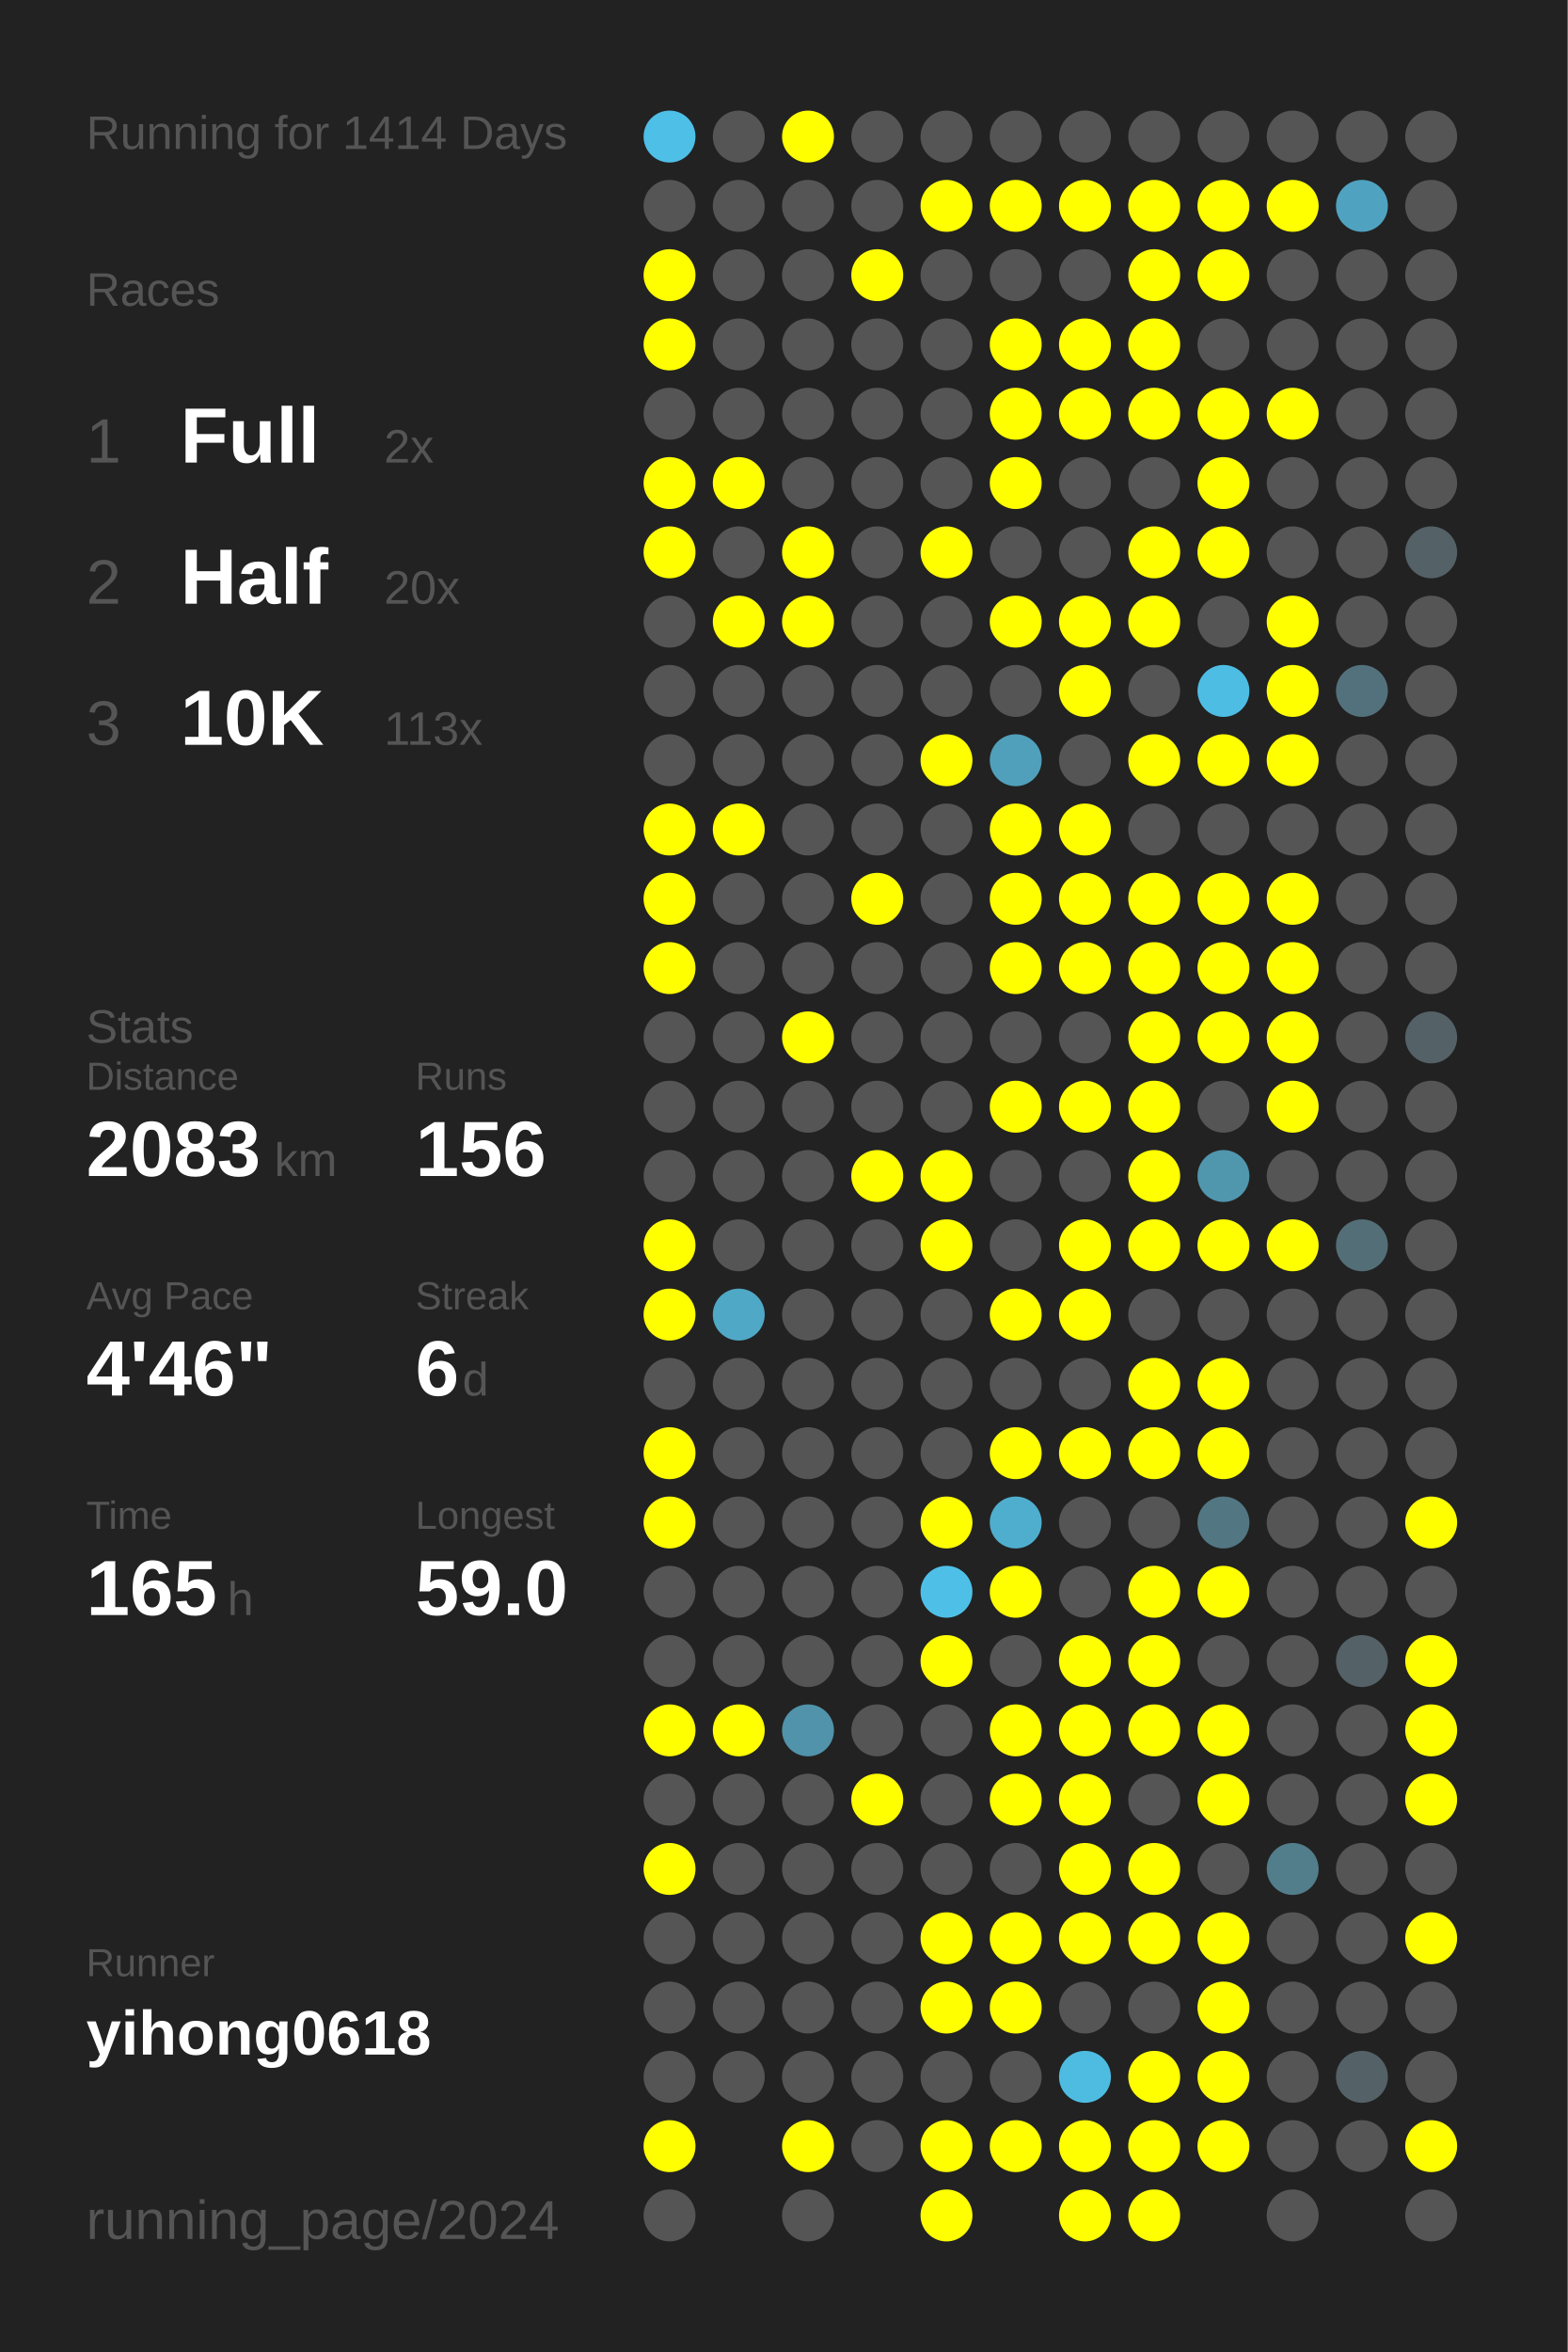
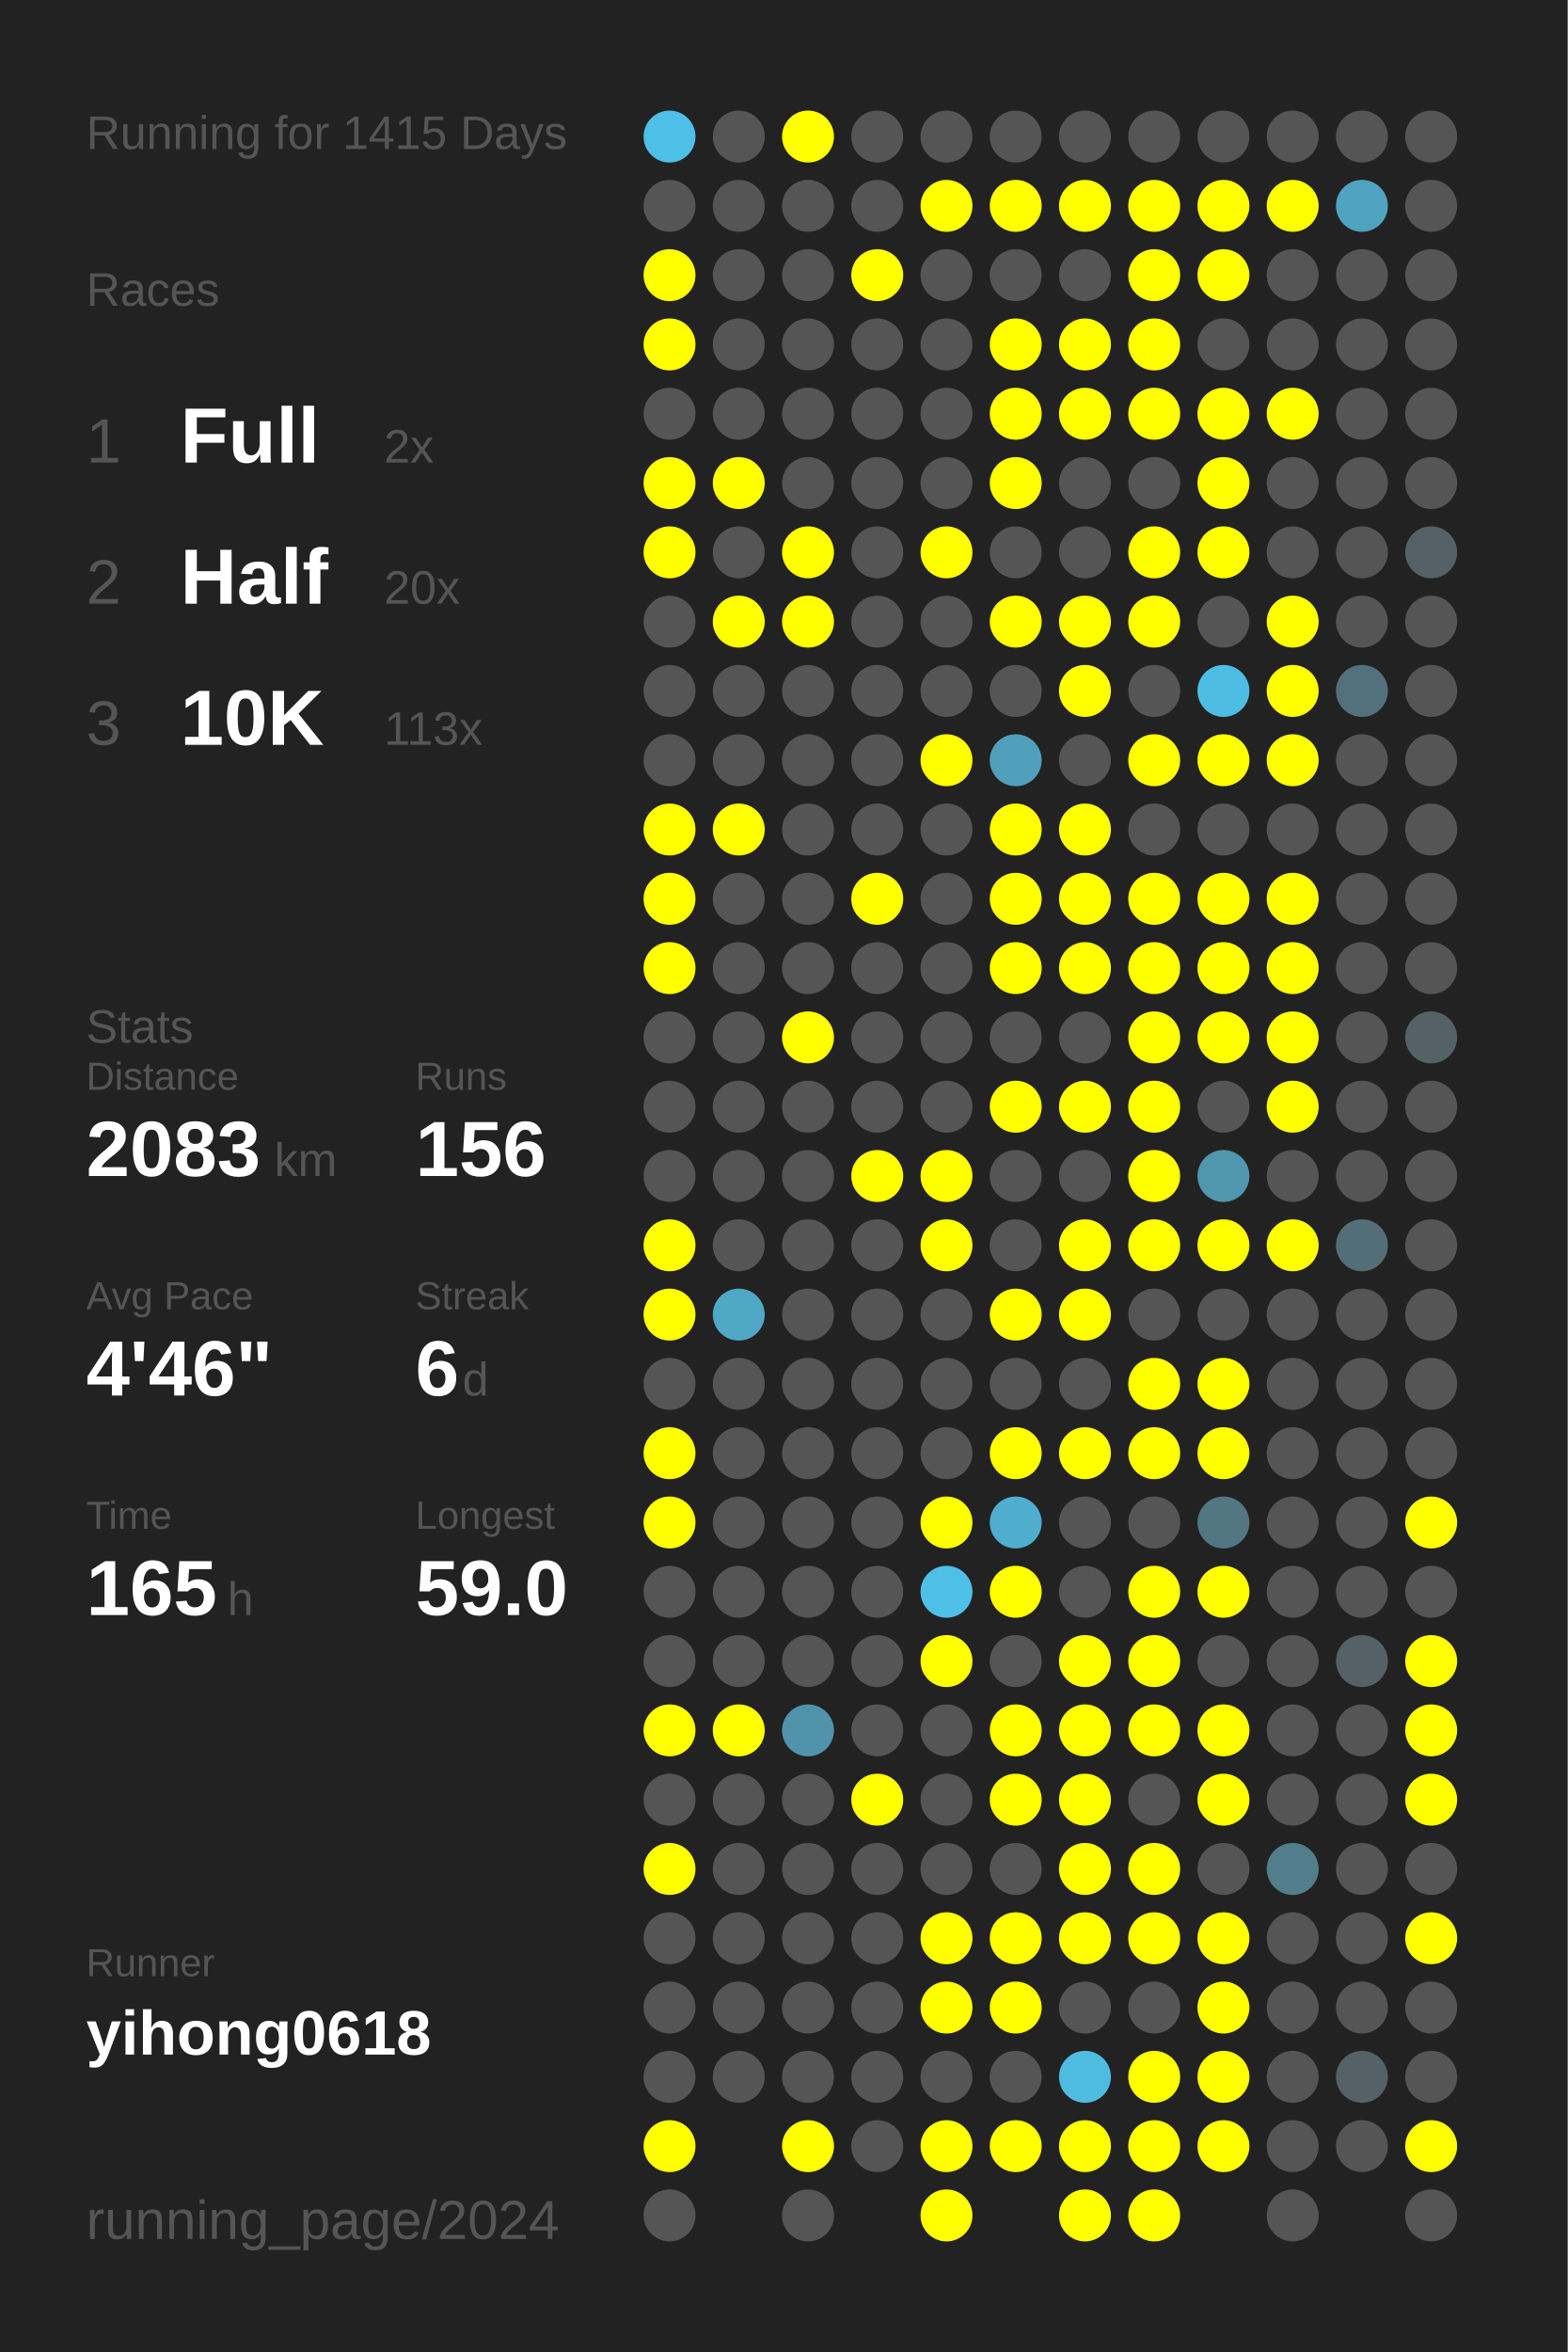
<svg xmlns="http://www.w3.org/2000/svg" baseProfile="full" height="300mm" version="1.1" viewBox="0,0,200,300" width="200mm">
  <defs />
  <rect fill="#222222" height="300" width="200" x="0" y="0" />
-   <text fill="#555555" style="font-size:6px; font-family:Arial;" x="11" y="19">Running for 1414 Days</text>
+   <text fill="#555555" style="font-size:6px; font-family:Arial;" x="11" y="19">Running for 1415 Days</text>
  <text fill="#555555" style="font-size:6px; font-family:Arial;" x="11" y="39">Races</text>
  <text fill="#555555" style="font-size:8px; font-family:Arial;" x="11" y="59">1</text>
  <text fill="#FFFFFF" style="font-size:10px; font-family:Arial; font-weight:bold;" x="23" y="59">Full</text>
  <text fill="#555555" style="font-size:6px; font-family:Arial;" x="49" y="59">2x</text>
  <text fill="#555555" style="font-size:8px; font-family:Arial;" x="11" y="77">2</text>
  <text fill="#FFFFFF" style="font-size:10px; font-family:Arial; font-weight:bold;" x="23" y="77">Half</text>
  <text fill="#555555" style="font-size:6px; font-family:Arial;" x="49" y="77">20x</text>
  <text fill="#555555" style="font-size:8px; font-family:Arial;" x="11" y="95">3</text>
  <text fill="#FFFFFF" style="font-size:10px; font-family:Arial; font-weight:bold;" x="23" y="95">10K</text>
  <text fill="#555555" style="font-size:6px; font-family:Arial;" x="49" y="95">113x</text>
  <text fill="#555555" style="font-size:6px; font-family:Arial;" x="11" y="133">Stats</text>
  <text fill="#555555" style="font-size:5px; font-family:Arial;" x="11" y="139">Distance</text>
  <text fill="#FFFFFF" style="font-size:10px; font-family:Arial; font-weight:bold;" x="11" y="150">2083</text>
  <text fill="#555555" style="font-size:6px; font-family:Arial;" x="35" y="150">km</text>
  <text fill="#555555" style="font-size:5px; font-family:Arial;" x="53" y="139">Runs</text>
  <text fill="#FFFFFF" style="font-size:10px; font-family:Arial; font-weight:bold;" x="53" y="150">156</text>
  <text fill="#555555" style="font-size:5px; font-family:Arial;" x="11" y="167">Avg Pace</text>
  <text fill="#FFFFFF" style="font-size:10px; font-family:Arial; font-weight:bold;" x="11" y="178">4'46"</text>
  <text fill="#555555" style="font-size:5px; font-family:Arial;" x="53" y="167">Streak</text>
  <text fill="#FFFFFF" style="font-size:10px; font-family:Arial; font-weight:bold;" x="53" y="178">6</text>
  <text fill="#555555" style="font-size:6px; font-family:Arial;" x="59" y="178">d</text>
  <text fill="#555555" style="font-size:5px; font-family:Arial;" x="11" y="195">Time</text>
  <text fill="#FFFFFF" style="font-size:10px; font-family:Arial; font-weight:bold;" x="11" y="206">165</text>
  <text fill="#555555" style="font-size:6px; font-family:Arial;" x="29" y="206">h</text>
  <text fill="#555555" style="font-size:5px; font-family:Arial;" x="53" y="195">Longest</text>
  <text fill="#FFFFFF" style="font-size:10px; font-family:Arial; font-weight:bold;" x="53" y="206">59.0</text>
  <text fill="#555555" style="font-size:5px; font-family:Arial;" x="11" y="252.065">Runner</text>
  <text fill="#FFFFFF" style="font-size:8px; font-family:Arial; font-weight:bold;" x="11" y="262.065">yihong0618</text>
  <text fill="#555555" style="font-size:7px; font-family:Arial;" x="11" y="285.581">running_page/2024</text>
  <circle cx="85.417" cy="17.419" fill="#4ebfe6" r="3.312" />
  <circle cx="85.417" cy="26.258" fill="#555555" r="3.312" />
  <circle cx="85.417" cy="35.097" fill="#FFFF00" r="3.312" />
  <circle cx="85.417" cy="43.935" fill="#FFFF00" r="3.312" />
  <circle cx="85.417" cy="52.774" fill="#555555" r="3.312" />
  <circle cx="85.417" cy="61.613" fill="#FFFF00" r="3.312" />
  <circle cx="85.417" cy="70.452" fill="#FFFF00" r="3.312" />
  <circle cx="85.417" cy="79.29" fill="#555555" r="3.312" />
  <circle cx="85.417" cy="88.129" fill="#555555" r="3.312" />
  <circle cx="85.417" cy="96.968" fill="#555555" r="3.312" />
  <circle cx="85.417" cy="105.806" fill="#FFFF00" r="3.312" />
  <circle cx="85.417" cy="114.645" fill="#FFFF00" r="3.312" />
  <circle cx="85.417" cy="123.484" fill="#FFFF00" r="3.312" />
  <circle cx="85.417" cy="132.323" fill="#555555" r="3.312" />
  <circle cx="85.417" cy="141.161" fill="#555555" r="3.312" />
  <circle cx="85.417" cy="150" fill="#555555" r="3.312" />
  <circle cx="85.417" cy="158.839" fill="#FFFF00" r="3.312" />
  <circle cx="85.417" cy="167.677" fill="#FFFF00" r="3.312" />
  <circle cx="85.417" cy="176.516" fill="#555555" r="3.312" />
  <circle cx="85.417" cy="185.355" fill="#FFFF00" r="3.312" />
  <circle cx="85.417" cy="194.194" fill="#FFFF00" r="3.312" />
  <circle cx="85.417" cy="203.032" fill="#555555" r="3.312" />
  <circle cx="85.417" cy="211.871" fill="#555555" r="3.312" />
  <circle cx="85.417" cy="220.71" fill="#FFFF00" r="3.312" />
  <circle cx="85.417" cy="229.548" fill="#555555" r="3.312" />
  <circle cx="85.417" cy="238.387" fill="#FFFF00" r="3.312" />
  <circle cx="85.417" cy="247.226" fill="#555555" r="3.312" />
  <circle cx="85.417" cy="256.065" fill="#555555" r="3.312" />
  <circle cx="85.417" cy="264.903" fill="#555555" r="3.312" />
  <circle cx="85.417" cy="273.742" fill="#FFFF00" r="3.312" />
  <circle cx="85.417" cy="282.581" fill="#555555" r="3.312" />
  <circle cx="94.25" cy="17.419" fill="#555555" r="3.312" />
  <circle cx="94.25" cy="26.258" fill="#555555" r="3.312" />
  <circle cx="94.25" cy="35.097" fill="#555555" r="3.312" />
  <circle cx="94.25" cy="43.935" fill="#555555" r="3.312" />
  <circle cx="94.25" cy="52.774" fill="#555555" r="3.312" />
  <circle cx="94.25" cy="61.613" fill="#FFFF00" r="3.312" />
  <circle cx="94.25" cy="70.452" fill="#555555" r="3.312" />
  <circle cx="94.25" cy="79.29" fill="#FFFF00" r="3.312" />
  <circle cx="94.25" cy="88.129" fill="#555555" r="3.312" />
  <circle cx="94.25" cy="96.968" fill="#555555" r="3.312" />
  <circle cx="94.25" cy="105.806" fill="#FFFF00" r="3.312" />
  <circle cx="94.25" cy="114.645" fill="#555555" r="3.312" />
  <circle cx="94.25" cy="123.484" fill="#555555" r="3.312" />
  <circle cx="94.25" cy="132.323" fill="#555555" r="3.312" />
  <circle cx="94.25" cy="141.161" fill="#555555" r="3.312" />
  <circle cx="94.25" cy="150" fill="#555555" r="3.312" />
  <circle cx="94.25" cy="158.839" fill="#555555" r="3.312" />
  <circle cx="94.25" cy="167.677" fill="#4fa8c6" r="3.312" />
  <circle cx="94.25" cy="176.516" fill="#555555" r="3.312" />
  <circle cx="94.25" cy="185.355" fill="#555555" r="3.312" />
  <circle cx="94.25" cy="194.194" fill="#555555" r="3.312" />
  <circle cx="94.25" cy="203.032" fill="#555555" r="3.312" />
  <circle cx="94.25" cy="211.871" fill="#555555" r="3.312" />
  <circle cx="94.25" cy="220.71" fill="#FFFF00" r="3.312" />
  <circle cx="94.25" cy="229.548" fill="#555555" r="3.312" />
  <circle cx="94.25" cy="238.387" fill="#555555" r="3.312" />
  <circle cx="94.25" cy="247.226" fill="#555555" r="3.312" />
  <circle cx="94.25" cy="256.065" fill="#555555" r="3.312" />
  <circle cx="94.25" cy="264.903" fill="#555555" r="3.312" />
  <circle cx="103.083" cy="17.419" fill="#FFFF00" r="3.312" />
  <circle cx="103.083" cy="26.258" fill="#555555" r="3.312" />
  <circle cx="103.083" cy="35.097" fill="#555555" r="3.312" />
  <circle cx="103.083" cy="43.935" fill="#555555" r="3.312" />
  <circle cx="103.083" cy="52.774" fill="#555555" r="3.312" />
  <circle cx="103.083" cy="61.613" fill="#555555" r="3.312" />
  <circle cx="103.083" cy="70.452" fill="#FFFF00" r="3.312" />
  <circle cx="103.083" cy="79.29" fill="#FFFF00" r="3.312" />
  <circle cx="103.083" cy="88.129" fill="#555555" r="3.312" />
  <circle cx="103.083" cy="96.968" fill="#555555" r="3.312" />
  <circle cx="103.083" cy="105.806" fill="#555555" r="3.312" />
  <circle cx="103.083" cy="114.645" fill="#555555" r="3.312" />
  <circle cx="103.083" cy="123.484" fill="#555555" r="3.312" />
  <circle cx="103.083" cy="132.323" fill="#FFFF00" r="3.312" />
  <circle cx="103.083" cy="141.161" fill="#555555" r="3.312" />
  <circle cx="103.083" cy="150" fill="#555555" r="3.312" />
  <circle cx="103.083" cy="158.839" fill="#555555" r="3.312" />
  <circle cx="103.083" cy="167.677" fill="#555555" r="3.312" />
  <circle cx="103.083" cy="176.516" fill="#555555" r="3.312" />
  <circle cx="103.083" cy="185.355" fill="#555555" r="3.312" />
  <circle cx="103.083" cy="194.194" fill="#555555" r="3.312" />
  <circle cx="103.083" cy="203.032" fill="#555555" r="3.312" />
  <circle cx="103.083" cy="211.871" fill="#555555" r="3.312" />
  <circle cx="103.083" cy="220.71" fill="#5093aa" r="3.312" />
  <circle cx="103.083" cy="229.548" fill="#555555" r="3.312" />
  <circle cx="103.083" cy="238.387" fill="#555555" r="3.312" />
  <circle cx="103.083" cy="247.226" fill="#555555" r="3.312" />
  <circle cx="103.083" cy="256.065" fill="#555555" r="3.312" />
  <circle cx="103.083" cy="264.903" fill="#555555" r="3.312" />
  <circle cx="103.083" cy="273.742" fill="#FFFF00" r="3.312" />
  <circle cx="103.083" cy="282.581" fill="#555555" r="3.312" />
  <circle cx="111.917" cy="17.419" fill="#555555" r="3.312" />
  <circle cx="111.917" cy="26.258" fill="#555555" r="3.312" />
  <circle cx="111.917" cy="35.097" fill="#FFFF00" r="3.312" />
  <circle cx="111.917" cy="43.935" fill="#555555" r="3.312" />
  <circle cx="111.917" cy="52.774" fill="#555555" r="3.312" />
  <circle cx="111.917" cy="61.613" fill="#555555" r="3.312" />
  <circle cx="111.917" cy="70.452" fill="#555555" r="3.312" />
  <circle cx="111.917" cy="79.29" fill="#555555" r="3.312" />
  <circle cx="111.917" cy="88.129" fill="#555555" r="3.312" />
  <circle cx="111.917" cy="96.968" fill="#555555" r="3.312" />
  <circle cx="111.917" cy="105.806" fill="#555555" r="3.312" />
  <circle cx="111.917" cy="114.645" fill="#FFFF00" r="3.312" />
  <circle cx="111.917" cy="123.484" fill="#555555" r="3.312" />
  <circle cx="111.917" cy="132.323" fill="#555555" r="3.312" />
  <circle cx="111.917" cy="141.161" fill="#555555" r="3.312" />
  <circle cx="111.917" cy="150" fill="#FFFF00" r="3.312" />
  <circle cx="111.917" cy="158.839" fill="#555555" r="3.312" />
  <circle cx="111.917" cy="167.677" fill="#555555" r="3.312" />
  <circle cx="111.917" cy="176.516" fill="#555555" r="3.312" />
  <circle cx="111.917" cy="185.355" fill="#555555" r="3.312" />
  <circle cx="111.917" cy="194.194" fill="#555555" r="3.312" />
  <circle cx="111.917" cy="203.032" fill="#555555" r="3.312" />
  <circle cx="111.917" cy="211.871" fill="#555555" r="3.312" />
  <circle cx="111.917" cy="220.71" fill="#555555" r="3.312" />
  <circle cx="111.917" cy="229.548" fill="#FFFF00" r="3.312" />
  <circle cx="111.917" cy="238.387" fill="#555555" r="3.312" />
  <circle cx="111.917" cy="247.226" fill="#555555" r="3.312" />
  <circle cx="111.917" cy="256.065" fill="#555555" r="3.312" />
  <circle cx="111.917" cy="264.903" fill="#555555" r="3.312" />
  <circle cx="111.917" cy="273.742" fill="#555555" r="3.312" />
  <circle cx="120.75" cy="17.419" fill="#555555" r="3.312" />
  <circle cx="120.75" cy="26.258" fill="#FFFF00" r="3.312" />
  <circle cx="120.75" cy="35.097" fill="#555555" r="3.312" />
  <circle cx="120.75" cy="43.935" fill="#555555" r="3.312" />
  <circle cx="120.75" cy="52.774" fill="#555555" r="3.312" />
  <circle cx="120.75" cy="61.613" fill="#555555" r="3.312" />
  <circle cx="120.75" cy="70.452" fill="#FFFF00" r="3.312" />
  <circle cx="120.75" cy="79.29" fill="#555555" r="3.312" />
  <circle cx="120.75" cy="88.129" fill="#555555" r="3.312" />
  <circle cx="120.75" cy="96.968" fill="#FFFF00" r="3.312" />
  <circle cx="120.75" cy="105.806" fill="#555555" r="3.312" />
  <circle cx="120.75" cy="114.645" fill="#555555" r="3.312" />
  <circle cx="120.75" cy="123.484" fill="#555555" r="3.312" />
  <circle cx="120.75" cy="132.323" fill="#555555" r="3.312" />
  <circle cx="120.75" cy="141.161" fill="#555555" r="3.312" />
  <circle cx="120.75" cy="150" fill="#FFFF00" r="3.312" />
  <circle cx="120.75" cy="158.839" fill="#FFFF00" r="3.312" />
  <circle cx="120.75" cy="167.677" fill="#555555" r="3.312" />
  <circle cx="120.75" cy="176.516" fill="#555555" r="3.312" />
  <circle cx="120.75" cy="185.355" fill="#555555" r="3.312" />
  <circle cx="120.75" cy="194.194" fill="#FFFF00" r="3.312" />
  <circle cx="120.75" cy="203.032" fill="#4ec0e7" r="3.312" />
  <circle cx="120.75" cy="211.871" fill="#FFFF00" r="3.312" />
  <circle cx="120.75" cy="220.71" fill="#555555" r="3.312" />
  <circle cx="120.75" cy="229.548" fill="#555555" r="3.312" />
  <circle cx="120.75" cy="238.387" fill="#555555" r="3.312" />
  <circle cx="120.75" cy="247.226" fill="#FFFF00" r="3.312" />
  <circle cx="120.75" cy="256.065" fill="#FFFF00" r="3.312" />
  <circle cx="120.75" cy="264.903" fill="#555555" r="3.312" />
  <circle cx="120.75" cy="273.742" fill="#FFFF00" r="3.312" />
  <circle cx="120.75" cy="282.581" fill="#FFFF00" r="3.312" />
  <circle cx="129.583" cy="17.419" fill="#555555" r="3.312" />
  <circle cx="129.583" cy="26.258" fill="#FFFF00" r="3.312" />
  <circle cx="129.583" cy="35.097" fill="#555555" r="3.312" />
  <circle cx="129.583" cy="43.935" fill="#FFFF00" r="3.312" />
  <circle cx="129.583" cy="52.774" fill="#FFFF00" r="3.312" />
  <circle cx="129.583" cy="61.613" fill="#FFFF00" r="3.312" />
  <circle cx="129.583" cy="70.452" fill="#555555" r="3.312" />
  <circle cx="129.583" cy="79.29" fill="#FFFF00" r="3.312" />
  <circle cx="129.583" cy="88.129" fill="#555555" r="3.312" />
  <circle cx="129.583" cy="96.968" fill="#50a0bb" r="3.312" />
  <circle cx="129.583" cy="105.806" fill="#FFFF00" r="3.312" />
  <circle cx="129.583" cy="114.645" fill="#FFFF00" r="3.312" />
  <circle cx="129.583" cy="123.484" fill="#FFFF00" r="3.312" />
  <circle cx="129.583" cy="132.323" fill="#555555" r="3.312" />
  <circle cx="129.583" cy="141.161" fill="#FFFF00" r="3.312" />
  <circle cx="129.583" cy="150" fill="#555555" r="3.312" />
  <circle cx="129.583" cy="158.839" fill="#555555" r="3.312" />
  <circle cx="129.583" cy="167.677" fill="#FFFF00" r="3.312" />
  <circle cx="129.583" cy="176.516" fill="#555555" r="3.312" />
  <circle cx="129.583" cy="185.355" fill="#FFFF00" r="3.312" />
  <circle cx="129.583" cy="194.194" fill="#4faece" r="3.312" />
  <circle cx="129.583" cy="203.032" fill="#FFFF00" r="3.312" />
  <circle cx="129.583" cy="211.871" fill="#555555" r="3.312" />
  <circle cx="129.583" cy="220.71" fill="#FFFF00" r="3.312" />
  <circle cx="129.583" cy="229.548" fill="#FFFF00" r="3.312" />
  <circle cx="129.583" cy="238.387" fill="#555555" r="3.312" />
  <circle cx="129.583" cy="247.226" fill="#FFFF00" r="3.312" />
  <circle cx="129.583" cy="256.065" fill="#FFFF00" r="3.312" />
  <circle cx="129.583" cy="264.903" fill="#555555" r="3.312" />
  <circle cx="129.583" cy="273.742" fill="#FFFF00" r="3.312" />
  <circle cx="138.417" cy="17.419" fill="#555555" r="3.312" />
  <circle cx="138.417" cy="26.258" fill="#FFFF00" r="3.312" />
  <circle cx="138.417" cy="35.097" fill="#555555" r="3.312" />
  <circle cx="138.417" cy="43.935" fill="#FFFF00" r="3.312" />
  <circle cx="138.417" cy="52.774" fill="#FFFF00" r="3.312" />
  <circle cx="138.417" cy="61.613" fill="#555555" r="3.312" />
  <circle cx="138.417" cy="70.452" fill="#555555" r="3.312" />
  <circle cx="138.417" cy="79.29" fill="#FFFF00" r="3.312" />
  <circle cx="138.417" cy="88.129" fill="#FFFF00" r="3.312" />
  <circle cx="138.417" cy="96.968" fill="#555555" r="3.312" />
  <circle cx="138.417" cy="105.806" fill="#FFFF00" r="3.312" />
  <circle cx="138.417" cy="114.645" fill="#FFFF00" r="3.312" />
  <circle cx="138.417" cy="123.484" fill="#FFFF00" r="3.312" />
  <circle cx="138.417" cy="132.323" fill="#555555" r="3.312" />
  <circle cx="138.417" cy="141.161" fill="#FFFF00" r="3.312" />
  <circle cx="138.417" cy="150" fill="#555555" r="3.312" />
  <circle cx="138.417" cy="158.839" fill="#FFFF00" r="3.312" />
  <circle cx="138.417" cy="167.677" fill="#FFFF00" r="3.312" />
  <circle cx="138.417" cy="176.516" fill="#555555" r="3.312" />
  <circle cx="138.417" cy="185.355" fill="#FFFF00" r="3.312" />
  <circle cx="138.417" cy="194.194" fill="#555555" r="3.312" />
  <circle cx="138.417" cy="203.032" fill="#555555" r="3.312" />
  <circle cx="138.417" cy="211.871" fill="#FFFF00" r="3.312" />
  <circle cx="138.417" cy="220.71" fill="#FFFF00" r="3.312" />
  <circle cx="138.417" cy="229.548" fill="#FFFF00" r="3.312" />
  <circle cx="138.417" cy="238.387" fill="#FFFF00" r="3.312" />
  <circle cx="138.417" cy="247.226" fill="#FFFF00" r="3.312" />
  <circle cx="138.417" cy="256.065" fill="#555555" r="3.312" />
  <circle cx="138.417" cy="264.903" fill="#4ebce1" r="3.312" />
  <circle cx="138.417" cy="273.742" fill="#FFFF00" r="3.312" />
  <circle cx="138.417" cy="282.581" fill="#FFFF00" r="3.312" />
  <circle cx="147.25" cy="17.419" fill="#555555" r="3.312" />
  <circle cx="147.25" cy="26.258" fill="#FFFF00" r="3.312" />
  <circle cx="147.25" cy="35.097" fill="#FFFF00" r="3.312" />
  <circle cx="147.25" cy="43.935" fill="#FFFF00" r="3.312" />
  <circle cx="147.25" cy="52.774" fill="#FFFF00" r="3.312" />
  <circle cx="147.25" cy="61.613" fill="#555555" r="3.312" />
  <circle cx="147.25" cy="70.452" fill="#FFFF00" r="3.312" />
  <circle cx="147.25" cy="79.29" fill="#FFFF00" r="3.312" />
  <circle cx="147.25" cy="88.129" fill="#555555" r="3.312" />
  <circle cx="147.25" cy="96.968" fill="#FFFF00" r="3.312" />
  <circle cx="147.25" cy="105.806" fill="#555555" r="3.312" />
  <circle cx="147.25" cy="114.645" fill="#FFFF00" r="3.312" />
  <circle cx="147.25" cy="123.484" fill="#FFFF00" r="3.312" />
  <circle cx="147.25" cy="132.323" fill="#FFFF00" r="3.312" />
  <circle cx="147.25" cy="141.161" fill="#FFFF00" r="3.312" />
  <circle cx="147.25" cy="150" fill="#FFFF00" r="3.312" />
  <circle cx="147.25" cy="158.839" fill="#FFFF00" r="3.312" />
  <circle cx="147.25" cy="167.677" fill="#555555" r="3.312" />
  <circle cx="147.25" cy="176.516" fill="#FFFF00" r="3.312" />
  <circle cx="147.25" cy="185.355" fill="#FFFF00" r="3.312" />
  <circle cx="147.25" cy="194.194" fill="#555555" r="3.312" />
  <circle cx="147.25" cy="203.032" fill="#FFFF00" r="3.312" />
  <circle cx="147.25" cy="211.871" fill="#FFFF00" r="3.312" />
  <circle cx="147.25" cy="220.71" fill="#FFFF00" r="3.312" />
  <circle cx="147.25" cy="229.548" fill="#555555" r="3.312" />
  <circle cx="147.25" cy="238.387" fill="#FFFF00" r="3.312" />
  <circle cx="147.25" cy="247.226" fill="#FFFF00" r="3.312" />
  <circle cx="147.25" cy="256.065" fill="#555555" r="3.312" />
  <circle cx="147.25" cy="264.903" fill="#FFFF00" r="3.312" />
  <circle cx="147.25" cy="273.742" fill="#FFFF00" r="3.312" />
  <circle cx="147.25" cy="282.581" fill="#FFFF00" r="3.312" />
  <circle cx="156.083" cy="17.419" fill="#555555" r="3.312" />
  <circle cx="156.083" cy="26.258" fill="#FFFF00" r="3.312" />
  <circle cx="156.083" cy="35.097" fill="#FFFF00" r="3.312" />
  <circle cx="156.083" cy="43.935" fill="#555555" r="3.312" />
  <circle cx="156.083" cy="52.774" fill="#FFFF00" r="3.312" />
  <circle cx="156.083" cy="61.613" fill="#FFFF00" r="3.312" />
  <circle cx="156.083" cy="70.452" fill="#FFFF00" r="3.312" />
  <circle cx="156.083" cy="79.29" fill="#555555" r="3.312" />
  <circle cx="156.083" cy="88.129" fill="#4ebde3" r="3.312" />
  <circle cx="156.083" cy="96.968" fill="#FFFF00" r="3.312" />
  <circle cx="156.083" cy="105.806" fill="#555555" r="3.312" />
  <circle cx="156.083" cy="114.645" fill="#FFFF00" r="3.312" />
  <circle cx="156.083" cy="123.484" fill="#FFFF00" r="3.312" />
  <circle cx="156.083" cy="132.323" fill="#FFFF00" r="3.312" />
  <circle cx="156.083" cy="141.161" fill="#555555" r="3.312" />
  <circle cx="156.083" cy="150" fill="#5096ad" r="3.312" />
  <circle cx="156.083" cy="158.839" fill="#FFFF00" r="3.312" />
  <circle cx="156.083" cy="167.677" fill="#555555" r="3.312" />
  <circle cx="156.083" cy="176.516" fill="#FFFF00" r="3.312" />
  <circle cx="156.083" cy="185.355" fill="#FFFF00" r="3.312" />
  <circle cx="156.083" cy="194.194" fill="#527682" r="3.312" />
  <circle cx="156.083" cy="203.032" fill="#FFFF00" r="3.312" />
  <circle cx="156.083" cy="211.871" fill="#555555" r="3.312" />
  <circle cx="156.083" cy="220.71" fill="#FFFF00" r="3.312" />
  <circle cx="156.083" cy="229.548" fill="#FFFF00" r="3.312" />
  <circle cx="156.083" cy="238.387" fill="#555555" r="3.312" />
  <circle cx="156.083" cy="247.226" fill="#FFFF00" r="3.312" />
  <circle cx="156.083" cy="256.065" fill="#FFFF00" r="3.312" />
  <circle cx="156.083" cy="264.903" fill="#FFFF00" r="3.312" />
  <circle cx="156.083" cy="273.742" fill="#FFFF00" r="3.312" />
  <circle cx="164.917" cy="17.419" fill="#555555" r="3.312" />
  <circle cx="164.917" cy="26.258" fill="#FFFF00" r="3.312" />
  <circle cx="164.917" cy="35.097" fill="#555555" r="3.312" />
  <circle cx="164.917" cy="43.935" fill="#555555" r="3.312" />
  <circle cx="164.917" cy="52.774" fill="#FFFF00" r="3.312" />
  <circle cx="164.917" cy="61.613" fill="#555555" r="3.312" />
  <circle cx="164.917" cy="70.452" fill="#555555" r="3.312" />
  <circle cx="164.917" cy="79.29" fill="#FFFF00" r="3.312" />
  <circle cx="164.917" cy="88.129" fill="#FFFF00" r="3.312" />
  <circle cx="164.917" cy="96.968" fill="#FFFF00" r="3.312" />
  <circle cx="164.917" cy="105.806" fill="#555555" r="3.312" />
  <circle cx="164.917" cy="114.645" fill="#FFFF00" r="3.312" />
  <circle cx="164.917" cy="123.484" fill="#FFFF00" r="3.312" />
  <circle cx="164.917" cy="132.323" fill="#FFFF00" r="3.312" />
  <circle cx="164.917" cy="141.161" fill="#FFFF00" r="3.312" />
  <circle cx="164.917" cy="150" fill="#555555" r="3.312" />
  <circle cx="164.917" cy="158.839" fill="#FFFF00" r="3.312" />
  <circle cx="164.917" cy="167.677" fill="#555555" r="3.312" />
  <circle cx="164.917" cy="176.516" fill="#555555" r="3.312" />
  <circle cx="164.917" cy="185.355" fill="#555555" r="3.312" />
  <circle cx="164.917" cy="194.194" fill="#555555" r="3.312" />
  <circle cx="164.917" cy="203.032" fill="#555555" r="3.312" />
  <circle cx="164.917" cy="211.871" fill="#555555" r="3.312" />
  <circle cx="164.917" cy="220.71" fill="#555555" r="3.312" />
  <circle cx="164.917" cy="229.548" fill="#555555" r="3.312" />
  <circle cx="164.917" cy="238.387" fill="#527d8b" r="3.312" />
  <circle cx="164.917" cy="247.226" fill="#555555" r="3.312" />
  <circle cx="164.917" cy="256.065" fill="#555555" r="3.312" />
  <circle cx="164.917" cy="264.903" fill="#555555" r="3.312" />
  <circle cx="164.917" cy="273.742" fill="#555555" r="3.312" />
  <circle cx="164.917" cy="282.581" fill="#555555" r="3.312" />
  <circle cx="173.75" cy="17.419" fill="#555555" r="3.312" />
  <circle cx="173.75" cy="26.258" fill="#4fa3c0" r="3.312" />
  <circle cx="173.75" cy="35.097" fill="#555555" r="3.312" />
  <circle cx="173.75" cy="43.935" fill="#555555" r="3.312" />
  <circle cx="173.75" cy="52.774" fill="#555555" r="3.312" />
  <circle cx="173.75" cy="61.613" fill="#555555" r="3.312" />
  <circle cx="173.75" cy="70.452" fill="#555555" r="3.312" />
  <circle cx="173.75" cy="79.29" fill="#555555" r="3.312" />
  <circle cx="173.75" cy="88.129" fill="#53717c" r="3.312" />
  <circle cx="173.75" cy="96.968" fill="#555555" r="3.312" />
  <circle cx="173.75" cy="105.806" fill="#555555" r="3.312" />
  <circle cx="173.75" cy="114.645" fill="#555555" r="3.312" />
  <circle cx="173.75" cy="123.484" fill="#555555" r="3.312" />
  <circle cx="173.75" cy="132.323" fill="#555555" r="3.312" />
  <circle cx="173.75" cy="141.161" fill="#555555" r="3.312" />
  <circle cx="173.75" cy="150" fill="#555555" r="3.312" />
  <circle cx="173.75" cy="158.839" fill="#536e77" r="3.312" />
  <circle cx="173.75" cy="167.677" fill="#555555" r="3.312" />
  <circle cx="173.75" cy="176.516" fill="#555555" r="3.312" />
  <circle cx="173.75" cy="185.355" fill="#555555" r="3.312" />
  <circle cx="173.75" cy="194.194" fill="#555555" r="3.312" />
  <circle cx="173.75" cy="203.032" fill="#555555" r="3.312" />
  <circle cx="173.75" cy="211.871" fill="#546166" r="3.312" />
  <circle cx="173.75" cy="220.71" fill="#555555" r="3.312" />
  <circle cx="173.75" cy="229.548" fill="#555555" r="3.312" />
  <circle cx="173.75" cy="238.387" fill="#555555" r="3.312" />
  <circle cx="173.75" cy="247.226" fill="#555555" r="3.312" />
  <circle cx="173.75" cy="256.065" fill="#555555" r="3.312" />
  <circle cx="173.75" cy="264.903" fill="#546166" r="3.312" />
  <circle cx="173.75" cy="273.742" fill="#555555" r="3.312" />
  <circle cx="182.583" cy="17.419" fill="#555555" r="3.312" />
  <circle cx="182.583" cy="26.258" fill="#555555" r="3.312" />
  <circle cx="182.583" cy="35.097" fill="#555555" r="3.312" />
  <circle cx="182.583" cy="43.935" fill="#555555" r="3.312" />
  <circle cx="182.583" cy="52.774" fill="#555555" r="3.312" />
  <circle cx="182.583" cy="61.613" fill="#555555" r="3.312" />
  <circle cx="182.583" cy="70.452" fill="#546166" r="3.312" />
  <circle cx="182.583" cy="79.29" fill="#555555" r="3.312" />
  <circle cx="182.583" cy="88.129" fill="#555555" r="3.312" />
  <circle cx="182.583" cy="96.968" fill="#555555" r="3.312" />
  <circle cx="182.583" cy="105.806" fill="#555555" r="3.312" />
  <circle cx="182.583" cy="114.645" fill="#555555" r="3.312" />
  <circle cx="182.583" cy="123.484" fill="#555555" r="3.312" />
  <circle cx="182.583" cy="132.323" fill="#546166" r="3.312" />
  <circle cx="182.583" cy="141.161" fill="#555555" r="3.312" />
  <circle cx="182.583" cy="150" fill="#555555" r="3.312" />
  <circle cx="182.583" cy="158.839" fill="#555555" r="3.312" />
  <circle cx="182.583" cy="167.677" fill="#555555" r="3.312" />
  <circle cx="182.583" cy="176.516" fill="#555555" r="3.312" />
  <circle cx="182.583" cy="185.355" fill="#555555" r="3.312" />
  <circle cx="182.583" cy="194.194" fill="#FFFF00" r="3.312" />
  <circle cx="182.583" cy="203.032" fill="#555555" r="3.312" />
  <circle cx="182.583" cy="211.871" fill="#FFFF00" r="3.312" />
  <circle cx="182.583" cy="220.71" fill="#FFFF00" r="3.312" />
  <circle cx="182.583" cy="229.548" fill="#FFFF00" r="3.312" />
  <circle cx="182.583" cy="238.387" fill="#555555" r="3.312" />
  <circle cx="182.583" cy="247.226" fill="#FFFF00" r="3.312" />
  <circle cx="182.583" cy="256.065" fill="#555555" r="3.312" />
  <circle cx="182.583" cy="264.903" fill="#555555" r="3.312" />
  <circle cx="182.583" cy="273.742" fill="#FFFF00" r="3.312" />
  <circle cx="182.583" cy="282.581" fill="#555555" r="3.312" />
</svg>
